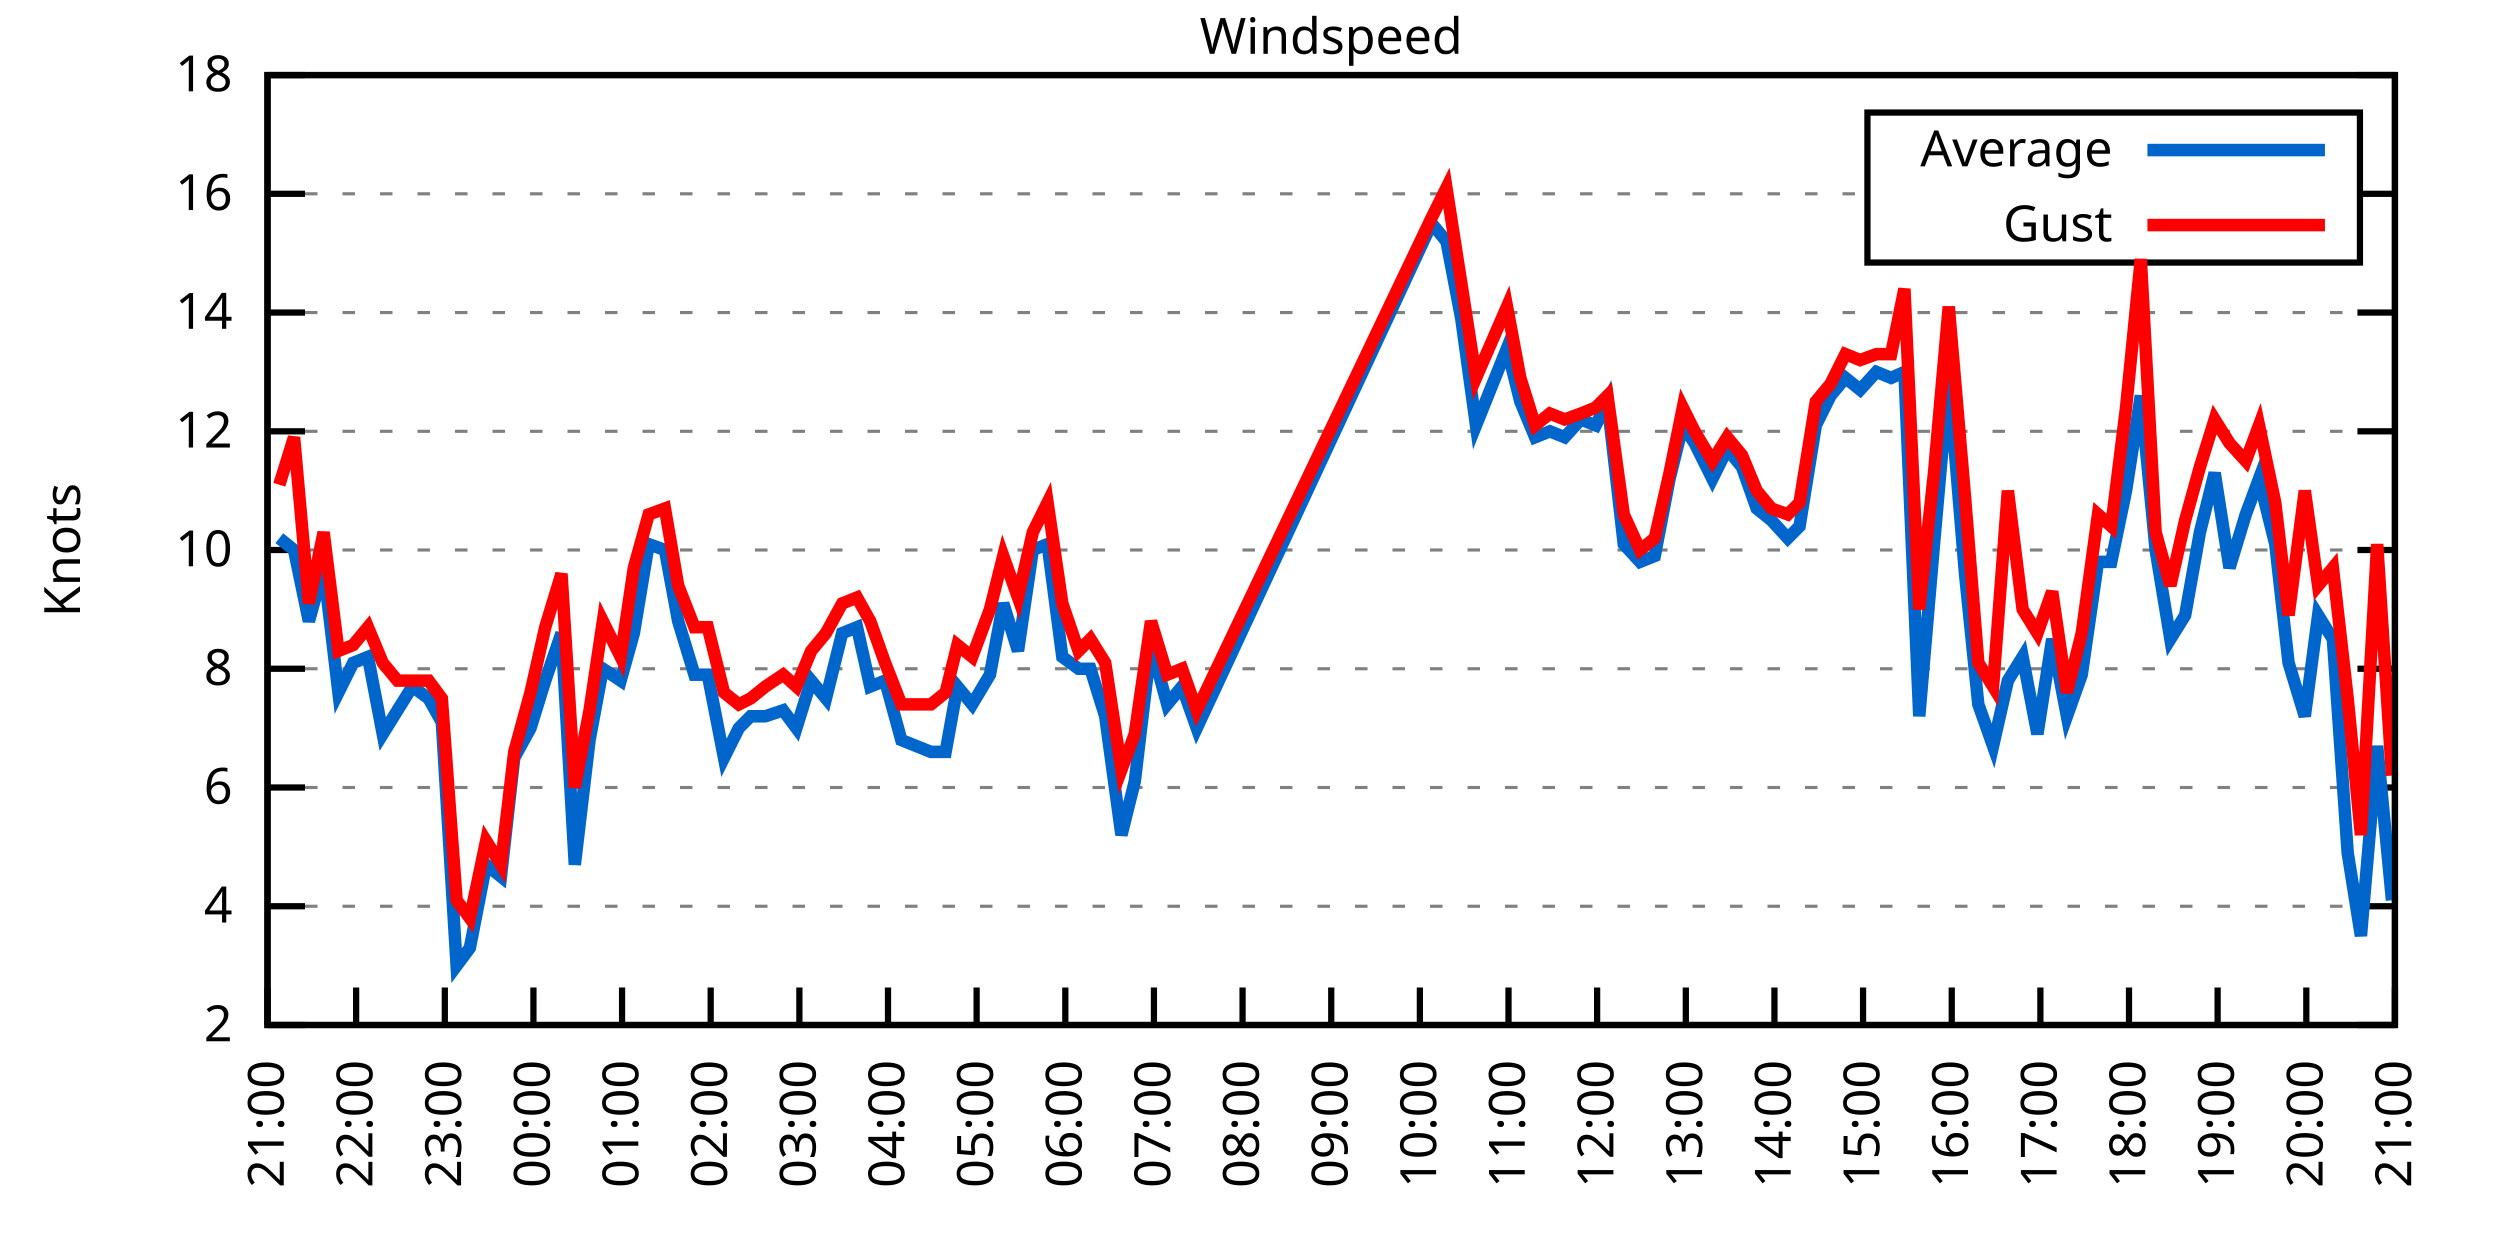
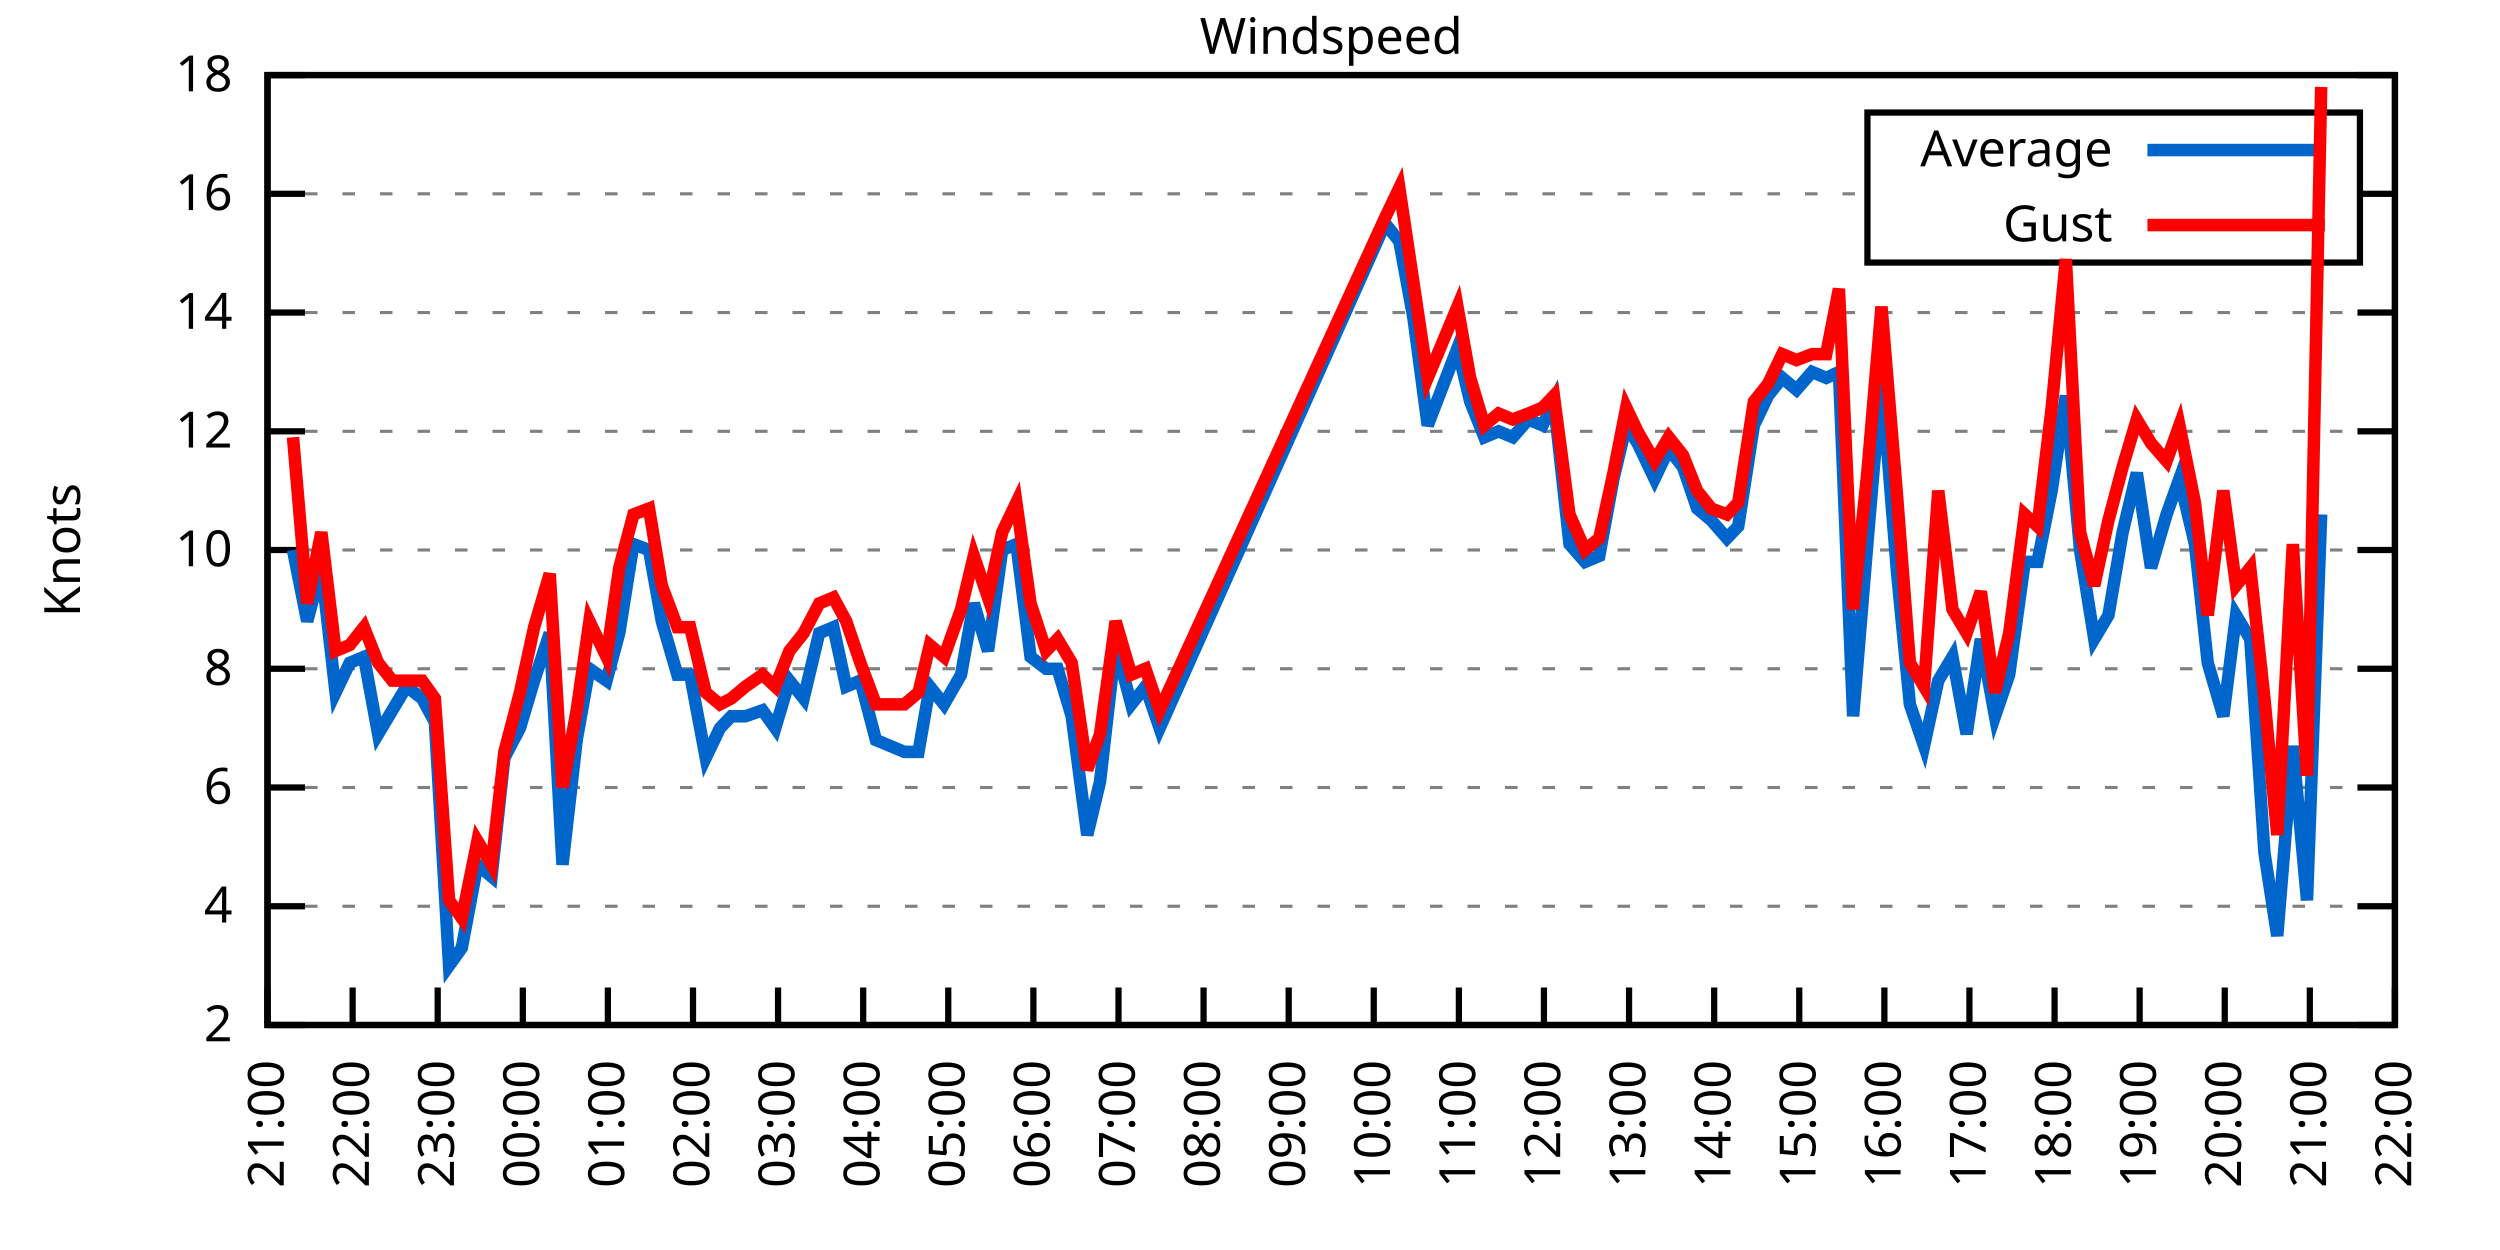
<svg xmlns="http://www.w3.org/2000/svg" xmlns:xlink="http://www.w3.org/1999/xlink" width="400" height="200" viewBox="0 0 400 200">
  <g id="gnuplot_canvas">
    <rect x="0" y="0" width="400" height="200" fill="none" />
    <defs>
      <circle id="gpDot" r="0.5" stroke-width="0.5" stroke="currentColor" />
      <path id="gpPt0" stroke-width="0.333" stroke="currentColor" d="M-1,0 h2 M0,-1 v2" />
      <path id="gpPt1" stroke-width="0.333" stroke="currentColor" d="M-1,-1 L1,1 M1,-1 L-1,1" />
      <path id="gpPt2" stroke-width="0.333" stroke="currentColor" d="M-1,0 L1,0 M0,-1 L0,1 M-1,-1 L1,1 M-1,1 L1,-1" />
      <rect id="gpPt3" stroke-width="0.333" stroke="currentColor" x="-1" y="-1" width="2" height="2" />
      <rect id="gpPt4" stroke-width="0.333" stroke="currentColor" fill="currentColor" x="-1" y="-1" width="2" height="2" />
      <circle id="gpPt5" stroke-width="0.333" stroke="currentColor" cx="0" cy="0" r="1" />
      <use xlink:href="#gpPt5" id="gpPt6" fill="currentColor" stroke="none" />
      <path id="gpPt7" stroke-width="0.333" stroke="currentColor" d="M0,-1.33 L-1.33,0.67 L1.33,0.67 z" />
      <use xlink:href="#gpPt7" id="gpPt8" fill="currentColor" stroke="none" />
      <use xlink:href="#gpPt7" id="gpPt9" stroke="currentColor" transform="rotate(180)" />
      <use xlink:href="#gpPt9" id="gpPt10" fill="currentColor" stroke="none" />
      <use xlink:href="#gpPt3" id="gpPt11" stroke="currentColor" transform="rotate(45)" />
      <use xlink:href="#gpPt11" id="gpPt12" fill="currentColor" stroke="none" />
      <path id="gpPt13" stroke-width="0.333" stroke="currentColor" d="M0,1.330 L1.265,0.411 L0.782,-1.067 L-0.782,-1.076 L-1.265,0.411 z" />
      <use xlink:href="#gpPt13" id="gpPt14" fill="currentColor" stroke="none" />
      <filter id="textbox" filterUnits="objectBoundingBox" x="0" y="0" height="1" width="1">
        <feFlood flood-color="white" flood-opacity="1" result="bgnd" />
        <feComposite in="SourceGraphic" in2="bgnd" operator="atop" />
      </filter>
      <filter id="greybox" filterUnits="objectBoundingBox" x="0" y="0" height="1" width="1">
        <feFlood flood-color="lightgrey" flood-opacity="1" result="grey" />
        <feComposite in="SourceGraphic" in2="grey" operator="atop" />
      </filter>
    </defs>
    <g fill="none" color="white" stroke="currentColor" stroke-width="1.00" stroke-linecap="butt" stroke-linejoin="miter">
</g>
    <g fill="none" color="black" stroke="currentColor" stroke-width="1.00" stroke-linecap="butt" stroke-linejoin="miter">
      <g stroke="none" shape-rendering="crispEdges">
        <polygon fill="rgb(255, 255, 255)" points="42.80,164.00 383.18,164.00 383.18,12.02 42.80,12.02 " />
      </g>
    </g>
    <g fill="none" color="black" stroke="currentColor" stroke-width="1.00" stroke-linecap="butt" stroke-linejoin="miter">
</g>
    <g fill="none" color="black" stroke="black" stroke-width="0.50" stroke-linecap="butt" stroke-linejoin="miter">
</g>
    <g fill="none" color="gray" stroke="currentColor" stroke-width="0.50" stroke-linecap="butt" stroke-linejoin="miter">
      <path stroke="gray" stroke-dasharray="2,4" class="gridline" d="M42.80,164.00 L383.19,164.00  " />
    </g>
    <g fill="none" color="gray" stroke="gray" stroke-width="1.00" stroke-linecap="butt" stroke-linejoin="miter">
</g>
    <g fill="none" color="black" stroke="currentColor" stroke-width="1.00" stroke-linecap="butt" stroke-linejoin="miter">
      <path stroke="black" d="M42.80,164.00 L48.80,164.00 M383.19,164.00 L377.19,164.00  " />
      <g transform="translate(37.20,166.60)" stroke="none" fill="black" font-family="Sans" font-size="8.00" text-anchor="end">
        <text>
          <tspan font-family="Sans"> 2</tspan>
        </text>
      </g>
    </g>
    <g fill="none" color="black" stroke="currentColor" stroke-width="1.00" stroke-linecap="butt" stroke-linejoin="miter">
</g>
    <g fill="none" color="black" stroke="black" stroke-width="0.50" stroke-linecap="butt" stroke-linejoin="miter">
</g>
    <g fill="none" color="gray" stroke="currentColor" stroke-width="0.50" stroke-linecap="butt" stroke-linejoin="miter">
      <path stroke="gray" stroke-dasharray="2,4" class="gridline" d="M42.80,145.00 L383.19,145.00  " />
    </g>
    <g fill="none" color="gray" stroke="gray" stroke-width="1.00" stroke-linecap="butt" stroke-linejoin="miter">
</g>
    <g fill="none" color="black" stroke="currentColor" stroke-width="1.00" stroke-linecap="butt" stroke-linejoin="miter">
      <path stroke="black" d="M42.80,145.00 L48.80,145.00 M383.19,145.00 L377.19,145.00  " />
      <g transform="translate(37.20,147.60)" stroke="none" fill="black" font-family="Sans" font-size="8.00" text-anchor="end">
        <text>
          <tspan font-family="Sans"> 4</tspan>
        </text>
      </g>
    </g>
    <g fill="none" color="black" stroke="currentColor" stroke-width="1.00" stroke-linecap="butt" stroke-linejoin="miter">
</g>
    <g fill="none" color="black" stroke="black" stroke-width="0.50" stroke-linecap="butt" stroke-linejoin="miter">
</g>
    <g fill="none" color="gray" stroke="currentColor" stroke-width="0.50" stroke-linecap="butt" stroke-linejoin="miter">
      <path stroke="gray" stroke-dasharray="2,4" class="gridline" d="M42.80,126.00 L383.19,126.00  " />
    </g>
    <g fill="none" color="gray" stroke="gray" stroke-width="1.00" stroke-linecap="butt" stroke-linejoin="miter">
</g>
    <g fill="none" color="black" stroke="currentColor" stroke-width="1.00" stroke-linecap="butt" stroke-linejoin="miter">
      <path stroke="black" d="M42.80,126.00 L48.80,126.00 M383.19,126.00 L377.19,126.00  " />
      <g transform="translate(37.20,128.60)" stroke="none" fill="black" font-family="Sans" font-size="8.00" text-anchor="end">
        <text>
          <tspan font-family="Sans"> 6</tspan>
        </text>
      </g>
    </g>
    <g fill="none" color="black" stroke="currentColor" stroke-width="1.00" stroke-linecap="butt" stroke-linejoin="miter">
</g>
    <g fill="none" color="black" stroke="black" stroke-width="0.50" stroke-linecap="butt" stroke-linejoin="miter">
</g>
    <g fill="none" color="gray" stroke="currentColor" stroke-width="0.50" stroke-linecap="butt" stroke-linejoin="miter">
      <path stroke="gray" stroke-dasharray="2,4" class="gridline" d="M42.80,107.00 L383.19,107.00  " />
    </g>
    <g fill="none" color="gray" stroke="gray" stroke-width="1.00" stroke-linecap="butt" stroke-linejoin="miter">
</g>
    <g fill="none" color="black" stroke="currentColor" stroke-width="1.00" stroke-linecap="butt" stroke-linejoin="miter">
      <path stroke="black" d="M42.80,107.00 L48.80,107.00 M383.19,107.00 L377.19,107.00  " />
      <g transform="translate(37.20,109.60)" stroke="none" fill="black" font-family="Sans" font-size="8.00" text-anchor="end">
        <text>
          <tspan font-family="Sans"> 8</tspan>
        </text>
      </g>
    </g>
    <g fill="none" color="black" stroke="currentColor" stroke-width="1.00" stroke-linecap="butt" stroke-linejoin="miter">
</g>
    <g fill="none" color="black" stroke="black" stroke-width="0.50" stroke-linecap="butt" stroke-linejoin="miter">
</g>
    <g fill="none" color="gray" stroke="currentColor" stroke-width="0.50" stroke-linecap="butt" stroke-linejoin="miter">
      <path stroke="gray" stroke-dasharray="2,4" class="gridline" d="M42.80,88.00 L383.19,88.00  " />
    </g>
    <g fill="none" color="gray" stroke="gray" stroke-width="1.00" stroke-linecap="butt" stroke-linejoin="miter">
</g>
    <g fill="none" color="black" stroke="currentColor" stroke-width="1.00" stroke-linecap="butt" stroke-linejoin="miter">
      <path stroke="black" d="M42.80,88.00 L48.80,88.00 M383.19,88.00 L377.19,88.00  " />
      <g transform="translate(37.20,90.60)" stroke="none" fill="black" font-family="Sans" font-size="8.00" text-anchor="end">
        <text>
          <tspan font-family="Sans"> 10</tspan>
        </text>
      </g>
    </g>
    <g fill="none" color="black" stroke="currentColor" stroke-width="1.00" stroke-linecap="butt" stroke-linejoin="miter">
</g>
    <g fill="none" color="black" stroke="black" stroke-width="0.50" stroke-linecap="butt" stroke-linejoin="miter">
</g>
    <g fill="none" color="gray" stroke="currentColor" stroke-width="0.50" stroke-linecap="butt" stroke-linejoin="miter">
      <path stroke="gray" stroke-dasharray="2,4" class="gridline" d="M42.80,69.01 L383.19,69.01  " />
    </g>
    <g fill="none" color="gray" stroke="gray" stroke-width="1.00" stroke-linecap="butt" stroke-linejoin="miter">
</g>
    <g fill="none" color="black" stroke="currentColor" stroke-width="1.00" stroke-linecap="butt" stroke-linejoin="miter">
      <path stroke="black" d="M42.80,69.01 L48.80,69.01 M383.19,69.01 L377.19,69.01  " />
      <g transform="translate(37.20,71.61)" stroke="none" fill="black" font-family="Sans" font-size="8.00" text-anchor="end">
        <text>
          <tspan font-family="Sans"> 12</tspan>
        </text>
      </g>
    </g>
    <g fill="none" color="black" stroke="currentColor" stroke-width="1.00" stroke-linecap="butt" stroke-linejoin="miter">
</g>
    <g fill="none" color="black" stroke="black" stroke-width="0.50" stroke-linecap="butt" stroke-linejoin="miter">
</g>
    <g fill="none" color="gray" stroke="currentColor" stroke-width="0.50" stroke-linecap="butt" stroke-linejoin="miter">
      <path stroke="gray" stroke-dasharray="2,4" class="gridline" d="M42.80,50.01 L383.19,50.01  " />
    </g>
    <g fill="none" color="gray" stroke="gray" stroke-width="1.00" stroke-linecap="butt" stroke-linejoin="miter">
</g>
    <g fill="none" color="black" stroke="currentColor" stroke-width="1.00" stroke-linecap="butt" stroke-linejoin="miter">
      <path stroke="black" d="M42.80,50.01 L48.80,50.01 M383.19,50.01 L377.19,50.01  " />
      <g transform="translate(37.20,52.61)" stroke="none" fill="black" font-family="Sans" font-size="8.00" text-anchor="end">
        <text>
          <tspan font-family="Sans"> 14</tspan>
        </text>
      </g>
    </g>
    <g fill="none" color="black" stroke="currentColor" stroke-width="1.00" stroke-linecap="butt" stroke-linejoin="miter">
</g>
    <g fill="none" color="black" stroke="black" stroke-width="0.50" stroke-linecap="butt" stroke-linejoin="miter">
</g>
    <g fill="none" color="gray" stroke="currentColor" stroke-width="0.50" stroke-linecap="butt" stroke-linejoin="miter">
      <path stroke="gray" stroke-dasharray="2,4" class="gridline" d="M42.80,31.01 L298.79,31.01 M377.59,31.01 L383.19,31.01  " />
    </g>
    <g fill="none" color="gray" stroke="gray" stroke-width="1.00" stroke-linecap="butt" stroke-linejoin="miter">
</g>
    <g fill="none" color="black" stroke="currentColor" stroke-width="1.00" stroke-linecap="butt" stroke-linejoin="miter">
      <path stroke="black" d="M42.80,31.01 L48.80,31.01 M383.19,31.01 L377.19,31.01  " />
      <g transform="translate(37.20,33.61)" stroke="none" fill="black" font-family="Sans" font-size="8.00" text-anchor="end">
        <text>
          <tspan font-family="Sans"> 16</tspan>
        </text>
      </g>
    </g>
    <g fill="none" color="black" stroke="currentColor" stroke-width="1.00" stroke-linecap="butt" stroke-linejoin="miter">
</g>
    <g fill="none" color="black" stroke="black" stroke-width="0.50" stroke-linecap="butt" stroke-linejoin="miter">
</g>
    <g fill="none" color="gray" stroke="currentColor" stroke-width="0.50" stroke-linecap="butt" stroke-linejoin="miter">
      <path stroke="gray" stroke-dasharray="2,4" class="gridline" d="M42.80,12.01 L383.19,12.01  " />
    </g>
    <g fill="none" color="gray" stroke="gray" stroke-width="1.00" stroke-linecap="butt" stroke-linejoin="miter">
</g>
    <g fill="none" color="black" stroke="currentColor" stroke-width="1.00" stroke-linecap="butt" stroke-linejoin="miter">
      <path stroke="black" d="M42.80,12.01 L48.80,12.01 M383.19,12.01 L377.19,12.01  " />
      <g transform="translate(37.20,14.61)" stroke="none" fill="black" font-family="Sans" font-size="8.00" text-anchor="end">
        <text>
          <tspan font-family="Sans"> 18</tspan>
        </text>
      </g>
    </g>
    <g fill="none" color="black" stroke="currentColor" stroke-width="1.00" stroke-linecap="butt" stroke-linejoin="miter">
      <path stroke="black" d="M42.80,164.00 L42.80,158.00  " />
      <g transform="translate(45.40,169.60) rotate(270.00)" stroke="none" fill="black" font-family="Sans" font-size="8.00" text-anchor="end">
        <text>
          <tspan font-family="Sans">21:00</tspan>
        </text>
      </g>
    </g>
    <g fill="none" color="black" stroke="currentColor" stroke-width="1.00" stroke-linecap="butt" stroke-linejoin="miter">
-       <path stroke="black" d="M56.98,164.00 L56.98,158.00  " />
-       <g transform="translate(59.58,169.60) rotate(270.00)" stroke="none" fill="black" font-family="Sans" font-size="8.00" text-anchor="end">
+       <path stroke="black" d="M56.42,164.00 L56.42,158.00  " />
+       <g transform="translate(59.02,169.60) rotate(270.00)" stroke="none" fill="black" font-family="Sans" font-size="8.00" text-anchor="end">
        <text>
          <tspan font-family="Sans">22:00</tspan>
        </text>
      </g>
    </g>
    <g fill="none" color="black" stroke="currentColor" stroke-width="1.00" stroke-linecap="butt" stroke-linejoin="miter">
-       <path stroke="black" d="M71.17,164.00 L71.17,158.00  " />
-       <g transform="translate(73.77,169.60) rotate(270.00)" stroke="none" fill="black" font-family="Sans" font-size="8.00" text-anchor="end">
+       <path stroke="black" d="M70.03,164.00 L70.03,158.00  " />
+       <g transform="translate(72.63,169.60) rotate(270.00)" stroke="none" fill="black" font-family="Sans" font-size="8.00" text-anchor="end">
        <text>
          <tspan font-family="Sans">23:00</tspan>
        </text>
      </g>
    </g>
    <g fill="none" color="black" stroke="currentColor" stroke-width="1.00" stroke-linecap="butt" stroke-linejoin="miter">
-       <path stroke="black" d="M85.35,164.00 L85.35,158.00  " />
-       <g transform="translate(87.95,169.60) rotate(270.00)" stroke="none" fill="black" font-family="Sans" font-size="8.00" text-anchor="end">
+       <path stroke="black" d="M83.65,164.00 L83.65,158.00  " />
+       <g transform="translate(86.25,169.60) rotate(270.00)" stroke="none" fill="black" font-family="Sans" font-size="8.00" text-anchor="end">
        <text>
          <tspan font-family="Sans">00:00</tspan>
        </text>
      </g>
    </g>
    <g fill="none" color="black" stroke="currentColor" stroke-width="1.00" stroke-linecap="butt" stroke-linejoin="miter">
-       <path stroke="black" d="M99.53,164.00 L99.53,158.00  " />
-       <g transform="translate(102.13,169.60) rotate(270.00)" stroke="none" fill="black" font-family="Sans" font-size="8.00" text-anchor="end">
+       <path stroke="black" d="M97.26,164.00 L97.26,158.00  " />
+       <g transform="translate(99.86,169.60) rotate(270.00)" stroke="none" fill="black" font-family="Sans" font-size="8.00" text-anchor="end">
        <text>
          <tspan font-family="Sans">01:00</tspan>
        </text>
      </g>
    </g>
    <g fill="none" color="black" stroke="currentColor" stroke-width="1.00" stroke-linecap="butt" stroke-linejoin="miter">
-       <path stroke="black" d="M113.71,164.00 L113.71,158.00  " />
-       <g transform="translate(116.31,169.60) rotate(270.00)" stroke="none" fill="black" font-family="Sans" font-size="8.00" text-anchor="end">
+       <path stroke="black" d="M110.88,164.00 L110.88,158.00  " />
+       <g transform="translate(113.48,169.60) rotate(270.00)" stroke="none" fill="black" font-family="Sans" font-size="8.00" text-anchor="end">
        <text>
          <tspan font-family="Sans">02:00</tspan>
        </text>
      </g>
    </g>
    <g fill="none" color="black" stroke="currentColor" stroke-width="1.00" stroke-linecap="butt" stroke-linejoin="miter">
-       <path stroke="black" d="M127.90,164.00 L127.90,158.00  " />
-       <g transform="translate(130.50,169.60) rotate(270.00)" stroke="none" fill="black" font-family="Sans" font-size="8.00" text-anchor="end">
+       <path stroke="black" d="M124.49,164.00 L124.49,158.00  " />
+       <g transform="translate(127.09,169.60) rotate(270.00)" stroke="none" fill="black" font-family="Sans" font-size="8.00" text-anchor="end">
        <text>
          <tspan font-family="Sans">03:00</tspan>
        </text>
      </g>
    </g>
    <g fill="none" color="black" stroke="currentColor" stroke-width="1.00" stroke-linecap="butt" stroke-linejoin="miter">
-       <path stroke="black" d="M142.08,164.00 L142.08,158.00  " />
-       <g transform="translate(144.68,169.60) rotate(270.00)" stroke="none" fill="black" font-family="Sans" font-size="8.00" text-anchor="end">
+       <path stroke="black" d="M138.11,164.00 L138.11,158.00  " />
+       <g transform="translate(140.71,169.60) rotate(270.00)" stroke="none" fill="black" font-family="Sans" font-size="8.00" text-anchor="end">
        <text>
          <tspan font-family="Sans">04:00</tspan>
        </text>
      </g>
    </g>
    <g fill="none" color="black" stroke="currentColor" stroke-width="1.00" stroke-linecap="butt" stroke-linejoin="miter">
-       <path stroke="black" d="M156.26,164.00 L156.26,158.00  " />
-       <g transform="translate(158.86,169.60) rotate(270.00)" stroke="none" fill="black" font-family="Sans" font-size="8.00" text-anchor="end">
+       <path stroke="black" d="M151.72,164.00 L151.72,158.00  " />
+       <g transform="translate(154.32,169.60) rotate(270.00)" stroke="none" fill="black" font-family="Sans" font-size="8.00" text-anchor="end">
        <text>
          <tspan font-family="Sans">05:00</tspan>
        </text>
      </g>
    </g>
    <g fill="none" color="black" stroke="currentColor" stroke-width="1.00" stroke-linecap="butt" stroke-linejoin="miter">
-       <path stroke="black" d="M170.45,164.00 L170.45,158.00  " />
-       <g transform="translate(173.05,169.60) rotate(270.00)" stroke="none" fill="black" font-family="Sans" font-size="8.00" text-anchor="end">
+       <path stroke="black" d="M165.34,164.00 L165.34,158.00  " />
+       <g transform="translate(167.94,169.60) rotate(270.00)" stroke="none" fill="black" font-family="Sans" font-size="8.00" text-anchor="end">
        <text>
          <tspan font-family="Sans">06:00</tspan>
        </text>
      </g>
    </g>
    <g fill="none" color="black" stroke="currentColor" stroke-width="1.00" stroke-linecap="butt" stroke-linejoin="miter">
-       <path stroke="black" d="M184.63,164.00 L184.63,158.00  " />
-       <g transform="translate(187.23,169.60) rotate(270.00)" stroke="none" fill="black" font-family="Sans" font-size="8.00" text-anchor="end">
+       <path stroke="black" d="M178.96,164.00 L178.96,158.00  " />
+       <g transform="translate(181.56,169.60) rotate(270.00)" stroke="none" fill="black" font-family="Sans" font-size="8.00" text-anchor="end">
        <text>
          <tspan font-family="Sans">07:00</tspan>
        </text>
      </g>
    </g>
    <g fill="none" color="black" stroke="currentColor" stroke-width="1.00" stroke-linecap="butt" stroke-linejoin="miter">
-       <path stroke="black" d="M198.81,164.00 L198.81,158.00  " />
-       <g transform="translate(201.41,169.60) rotate(270.00)" stroke="none" fill="black" font-family="Sans" font-size="8.00" text-anchor="end">
+       <path stroke="black" d="M192.57,164.00 L192.57,158.00  " />
+       <g transform="translate(195.17,169.60) rotate(270.00)" stroke="none" fill="black" font-family="Sans" font-size="8.00" text-anchor="end">
        <text>
          <tspan font-family="Sans">08:00</tspan>
        </text>
      </g>
    </g>
    <g fill="none" color="black" stroke="currentColor" stroke-width="1.00" stroke-linecap="butt" stroke-linejoin="miter">
-       <path stroke="black" d="M213.00,164.00 L213.00,158.00  " />
-       <g transform="translate(215.60,169.60) rotate(270.00)" stroke="none" fill="black" font-family="Sans" font-size="8.00" text-anchor="end">
+       <path stroke="black" d="M206.19,164.00 L206.19,158.00  " />
+       <g transform="translate(208.79,169.60) rotate(270.00)" stroke="none" fill="black" font-family="Sans" font-size="8.00" text-anchor="end">
        <text>
          <tspan font-family="Sans">09:00</tspan>
        </text>
      </g>
    </g>
    <g fill="none" color="black" stroke="currentColor" stroke-width="1.00" stroke-linecap="butt" stroke-linejoin="miter">
-       <path stroke="black" d="M227.18,164.00 L227.18,158.00  " />
-       <g transform="translate(229.78,169.60) rotate(270.00)" stroke="none" fill="black" font-family="Sans" font-size="8.00" text-anchor="end">
+       <path stroke="black" d="M219.80,164.00 L219.80,158.00  " />
+       <g transform="translate(222.40,169.60) rotate(270.00)" stroke="none" fill="black" font-family="Sans" font-size="8.00" text-anchor="end">
        <text>
          <tspan font-family="Sans">10:00</tspan>
        </text>
      </g>
    </g>
    <g fill="none" color="black" stroke="currentColor" stroke-width="1.00" stroke-linecap="butt" stroke-linejoin="miter">
-       <path stroke="black" d="M241.36,164.00 L241.36,158.00  " />
-       <g transform="translate(243.96,169.60) rotate(270.00)" stroke="none" fill="black" font-family="Sans" font-size="8.00" text-anchor="end">
+       <path stroke="black" d="M233.42,164.00 L233.42,158.00  " />
+       <g transform="translate(236.02,169.60) rotate(270.00)" stroke="none" fill="black" font-family="Sans" font-size="8.00" text-anchor="end">
        <text>
          <tspan font-family="Sans">11:00</tspan>
        </text>
      </g>
    </g>
    <g fill="none" color="black" stroke="currentColor" stroke-width="1.00" stroke-linecap="butt" stroke-linejoin="miter">
-       <path stroke="black" d="M255.54,164.00 L255.54,158.00  " />
-       <g transform="translate(258.14,169.60) rotate(270.00)" stroke="none" fill="black" font-family="Sans" font-size="8.00" text-anchor="end">
+       <path stroke="black" d="M247.03,164.00 L247.03,158.00  " />
+       <g transform="translate(249.63,169.60) rotate(270.00)" stroke="none" fill="black" font-family="Sans" font-size="8.00" text-anchor="end">
        <text>
          <tspan font-family="Sans">12:00</tspan>
        </text>
      </g>
    </g>
    <g fill="none" color="black" stroke="currentColor" stroke-width="1.00" stroke-linecap="butt" stroke-linejoin="miter">
-       <path stroke="black" d="M269.73,164.00 L269.73,158.00  " />
-       <g transform="translate(272.33,169.60) rotate(270.00)" stroke="none" fill="black" font-family="Sans" font-size="8.00" text-anchor="end">
+       <path stroke="black" d="M260.65,164.00 L260.65,158.00  " />
+       <g transform="translate(263.25,169.60) rotate(270.00)" stroke="none" fill="black" font-family="Sans" font-size="8.00" text-anchor="end">
        <text>
          <tspan font-family="Sans">13:00</tspan>
        </text>
      </g>
    </g>
    <g fill="none" color="black" stroke="currentColor" stroke-width="1.00" stroke-linecap="butt" stroke-linejoin="miter">
-       <path stroke="black" d="M283.91,164.00 L283.91,158.00  " />
-       <g transform="translate(286.51,169.60) rotate(270.00)" stroke="none" fill="black" font-family="Sans" font-size="8.00" text-anchor="end">
+       <path stroke="black" d="M274.27,164.00 L274.27,158.00  " />
+       <g transform="translate(276.87,169.60) rotate(270.00)" stroke="none" fill="black" font-family="Sans" font-size="8.00" text-anchor="end">
        <text>
          <tspan font-family="Sans">14:00</tspan>
        </text>
      </g>
    </g>
    <g fill="none" color="black" stroke="currentColor" stroke-width="1.00" stroke-linecap="butt" stroke-linejoin="miter">
-       <path stroke="black" d="M298.09,164.00 L298.09,158.00  " />
-       <g transform="translate(300.69,169.60) rotate(270.00)" stroke="none" fill="black" font-family="Sans" font-size="8.00" text-anchor="end">
+       <path stroke="black" d="M287.88,164.00 L287.88,158.00  " />
+       <g transform="translate(290.48,169.60) rotate(270.00)" stroke="none" fill="black" font-family="Sans" font-size="8.00" text-anchor="end">
        <text>
          <tspan font-family="Sans">15:00</tspan>
        </text>
      </g>
    </g>
    <g fill="none" color="black" stroke="currentColor" stroke-width="1.00" stroke-linecap="butt" stroke-linejoin="miter">
-       <path stroke="black" d="M312.28,164.00 L312.28,158.00  " />
-       <g transform="translate(314.88,169.60) rotate(270.00)" stroke="none" fill="black" font-family="Sans" font-size="8.00" text-anchor="end">
+       <path stroke="black" d="M301.50,164.00 L301.50,158.00  " />
+       <g transform="translate(304.10,169.60) rotate(270.00)" stroke="none" fill="black" font-family="Sans" font-size="8.00" text-anchor="end">
        <text>
          <tspan font-family="Sans">16:00</tspan>
        </text>
      </g>
    </g>
    <g fill="none" color="black" stroke="currentColor" stroke-width="1.00" stroke-linecap="butt" stroke-linejoin="miter">
-       <path stroke="black" d="M326.46,164.00 L326.46,158.00  " />
-       <g transform="translate(329.06,169.60) rotate(270.00)" stroke="none" fill="black" font-family="Sans" font-size="8.00" text-anchor="end">
+       <path stroke="black" d="M315.11,164.00 L315.11,158.00  " />
+       <g transform="translate(317.71,169.60) rotate(270.00)" stroke="none" fill="black" font-family="Sans" font-size="8.00" text-anchor="end">
        <text>
          <tspan font-family="Sans">17:00</tspan>
        </text>
      </g>
    </g>
    <g fill="none" color="black" stroke="currentColor" stroke-width="1.00" stroke-linecap="butt" stroke-linejoin="miter">
-       <path stroke="black" d="M340.64,164.00 L340.64,158.00  " />
-       <g transform="translate(343.24,169.60) rotate(270.00)" stroke="none" fill="black" font-family="Sans" font-size="8.00" text-anchor="end">
+       <path stroke="black" d="M328.73,164.00 L328.73,158.00  " />
+       <g transform="translate(331.33,169.60) rotate(270.00)" stroke="none" fill="black" font-family="Sans" font-size="8.00" text-anchor="end">
        <text>
          <tspan font-family="Sans">18:00</tspan>
        </text>
      </g>
    </g>
    <g fill="none" color="black" stroke="currentColor" stroke-width="1.00" stroke-linecap="butt" stroke-linejoin="miter">
-       <path stroke="black" d="M354.82,164.00 L354.82,158.00  " />
-       <g transform="translate(357.42,169.60) rotate(270.00)" stroke="none" fill="black" font-family="Sans" font-size="8.00" text-anchor="end">
+       <path stroke="black" d="M342.34,164.00 L342.34,158.00  " />
+       <g transform="translate(344.94,169.60) rotate(270.00)" stroke="none" fill="black" font-family="Sans" font-size="8.00" text-anchor="end">
        <text>
          <tspan font-family="Sans">19:00</tspan>
        </text>
      </g>
    </g>
    <g fill="none" color="black" stroke="currentColor" stroke-width="1.00" stroke-linecap="butt" stroke-linejoin="miter">
-       <path stroke="black" d="M369.01,164.00 L369.01,158.00  " />
-       <g transform="translate(371.61,169.60) rotate(270.00)" stroke="none" fill="black" font-family="Sans" font-size="8.00" text-anchor="end">
+       <path stroke="black" d="M355.96,164.00 L355.96,158.00  " />
+       <g transform="translate(358.56,169.60) rotate(270.00)" stroke="none" fill="black" font-family="Sans" font-size="8.00" text-anchor="end">
        <text>
          <tspan font-family="Sans">20:00</tspan>
+         </text>
+       </g>
+     </g>
+     <g fill="none" color="black" stroke="currentColor" stroke-width="1.00" stroke-linecap="butt" stroke-linejoin="miter">
+       <path stroke="black" d="M369.57,164.00 L369.57,158.00  " />
+       <g transform="translate(372.17,169.60) rotate(270.00)" stroke="none" fill="black" font-family="Sans" font-size="8.00" text-anchor="end">
+         <text>
+           <tspan font-family="Sans">21:00</tspan>
        </text>
      </g>
    </g>
    <g fill="none" color="black" stroke="currentColor" stroke-width="1.00" stroke-linecap="butt" stroke-linejoin="miter">
      <path stroke="black" d="M383.19,164.00 L383.19,158.00  " />
      <g transform="translate(385.79,169.60) rotate(270.00)" stroke="none" fill="black" font-family="Sans" font-size="8.00" text-anchor="end">
        <text>
-           <tspan font-family="Sans">21:00</tspan>
+           <tspan font-family="Sans">22:00</tspan>
        </text>
      </g>
    </g>
    <g fill="none" color="black" stroke="currentColor" stroke-width="1.00" stroke-linecap="butt" stroke-linejoin="miter">
</g>
    <g fill="none" color="black" stroke="currentColor" stroke-width="1.00" stroke-linecap="butt" stroke-linejoin="miter">
      <path stroke="black" d="M42.80,12.01 L42.80,164.00 L383.19,164.00 L383.19,12.01 L42.80,12.01 Z  " />
    </g>
    <g fill="none" color="black" stroke="currentColor" stroke-width="1.00" stroke-linecap="butt" stroke-linejoin="miter">
</g>
    <g fill="none" color="black" stroke="currentColor" stroke-width="1.00" stroke-linecap="butt" stroke-linejoin="miter">
      <path stroke="black" d="M298.79,42.01 L298.79,18.01 L377.59,18.01 L377.59,42.01 L298.79,42.01 Z  " />
    </g>
    <g id="Windspeed_plot_1">
      <g fill="none" color="white" stroke="black" stroke-width="2.00" stroke-linecap="butt" stroke-linejoin="miter">
</g>
      <g fill="none" color="black" stroke="currentColor" stroke-width="2.00" stroke-linecap="butt" stroke-linejoin="miter">
        <g transform="translate(337.99,26.61)" stroke="none" fill="black" font-family="Sans" font-size="8.00" text-anchor="end">
          <text>
            <tspan font-family="Sans">Average</tspan>
          </text>
        </g>
      </g>
      <g fill="none" color="black" stroke="currentColor" stroke-width="2.00" stroke-linecap="butt" stroke-linejoin="miter">
-         <path stroke="rgb(  0, 102, 204)" d="M343.59,24.01 L371.99,24.01 M44.69,86.11 L47.05,88.00 L49.42,99.40 L51.78,90.85 L54.15,110.80 L56.51,106.05   L58.87,105.10 L61.24,117.45 L63.60,113.65 L65.97,109.85 L68.57,111.75 L70.69,115.55 L73.06,154.50 L75.18,151.65   L77.78,138.35 L80.15,140.25 L82.28,121.25 L84.88,116.50 L87.24,108.90 L89.84,101.30 L91.97,138.35 L94.33,118.40   L96.46,107.00 L99.30,108.90 L101.42,101.30 L103.79,87.06 L106.39,88.00 L108.51,99.40 L111.11,107.95 L113.24,107.95   L115.84,121.25 L118.21,116.50 L120.10,114.60 L122.46,114.60 L125.30,113.65 L127.42,116.50 L129.79,108.90 L132.15,111.75   L134.75,101.30 L137.12,100.35 L139.24,109.85 L141.61,108.90 L144.21,118.40 L148.94,120.30 L151.30,120.30 L153.19,109.85   L155.55,112.70 L158.39,107.95 L160.52,96.55 L162.88,104.15 L165.25,88.00 L167.61,87.06 L169.97,105.10 L172.57,107.00   L174.46,107.00 L176.83,114.60 L179.43,133.60 L181.56,125.05 L184.16,103.20 L186.76,112.70 L189.12,109.85 L191.48,116.50   L229.07,35.76 L231.43,38.61 L233.80,50.96 L236.16,68.06 L241.12,55.71 L243.25,64.26 L245.62,69.96 L247.98,69.01   L250.34,69.96 L252.94,67.11 L255.31,68.06 L257.20,64.26 L259.80,87.06 L262.40,89.90 L264.76,88.95 L267.13,76.61   L269.25,68.06 L271.14,70.91 L273.98,76.61 L276.35,71.86 L278.71,74.71 L281.07,81.36 L283.44,83.26 L286.04,86.11   L287.93,84.21 L290.53,68.06 L292.89,63.31 L295.26,60.46 L297.62,62.36 L300.22,59.51 L302.58,60.46 L304.71,59.51   L307.08,114.60 L309.44,87.06 L311.80,60.46 L314.40,91.80 L316.53,112.70 L318.89,119.35 L321.26,108.90 L323.62,105.10   L325.99,117.45 L328.35,102.25 L330.71,114.60 L333.08,107.95 L335.68,89.90 L337.80,89.90 L340.17,78.51 L342.53,63.31   L344.90,88.00 L347.26,102.25 L349.62,98.45 L351.99,85.16 L354.35,75.66 L356.72,90.85 L359.32,82.31 L361.44,76.61   L364.04,87.06 L366.17,106.05 L368.77,114.60 L370.90,98.45 L373.26,102.25 L375.63,136.45 L377.75,149.75 L380.35,119.35   L382.72,144.05  " />
+         <path stroke="rgb(  0, 102, 204)" d="M343.59,24.01 L371.99,24.01 M46.88,88.00 L49.15,99.40 L51.42,90.85 L53.69,110.80 L55.96,106.05 L58.23,105.10   L60.50,117.45 L62.77,113.65 L65.04,109.85 L67.54,111.75 L69.58,115.55 L71.85,154.50 L73.89,151.65 L76.39,138.35   L78.65,140.25 L80.70,121.25 L83.19,116.50 L85.46,108.90 L87.96,101.30 L90.00,138.35 L92.27,118.40 L94.31,107.00   L97.04,108.90 L99.08,101.30 L101.35,87.06 L103.84,88.00 L105.89,99.40 L108.38,107.95 L110.42,107.95 L112.92,121.25   L115.19,116.50 L117.01,114.60 L119.27,114.60 L122.00,113.65 L124.04,116.50 L126.31,108.90 L128.58,111.75 L131.07,101.30   L133.34,100.35 L135.39,109.85 L137.66,108.90 L140.15,118.40 L144.69,120.30 L146.96,120.30 L148.77,109.85 L151.04,112.70   L153.77,107.95 L155.81,96.55 L158.08,104.15 L160.35,88.00 L162.62,87.06 L164.89,105.10 L167.38,107.00 L169.20,107.00   L171.47,114.60 L173.96,133.60 L176.01,125.05 L178.50,103.20 L181.00,112.70 L183.27,109.85 L185.54,116.50 L221.62,35.76   L223.89,38.61 L226.16,50.96 L228.43,68.06 L233.19,55.71 L235.23,64.26 L237.50,69.96 L239.77,69.01 L242.04,69.96   L244.54,67.11 L246.81,68.06 L248.62,64.26 L251.12,87.06 L253.61,89.90 L255.88,88.95 L258.15,76.61 L260.20,68.06   L262.01,70.91 L264.73,76.61 L267.00,71.86 L269.27,74.71 L271.54,81.36 L273.81,83.26 L276.31,86.11 L278.12,84.21   L280.62,68.06 L282.89,63.31 L285.16,60.46 L287.43,62.36 L289.92,59.51 L292.19,60.46 L294.23,59.51 L296.50,114.60   L298.77,87.06 L301.04,60.46 L303.54,91.80 L305.58,112.70 L307.85,119.35 L310.12,108.90 L312.39,105.10 L314.66,117.45   L316.93,102.25 L319.20,114.60 L321.47,107.95 L323.96,89.90 L326.00,89.90 L328.27,78.51 L330.54,63.31 L332.81,88.00   L335.08,102.25 L337.35,98.45 L339.62,85.16 L341.89,75.66 L344.16,90.85 L346.65,82.31 L348.70,76.61 L351.19,87.06   L353.24,106.05 L355.73,114.60 L357.77,98.45 L360.04,102.25 L362.31,136.45 L364.36,149.75 L366.85,119.35 L369.12,144.05   L371.39,82.31  " />
      </g>
    </g>
    <g id="Windspeed_plot_2">
      <g fill="none" color="black" stroke="currentColor" stroke-width="2.00" stroke-linecap="butt" stroke-linejoin="miter">
        <g transform="translate(337.99,38.61)" stroke="none" fill="black" font-family="Sans" font-size="8.00" text-anchor="end">
          <text>
            <tspan font-family="Sans">Gust</tspan>
          </text>
        </g>
      </g>
      <g fill="none" color="black" stroke="currentColor" stroke-width="2.00" stroke-linecap="butt" stroke-linejoin="miter">
-         <path stroke="rgb(255,   0,   0)" d="M343.59,36.01 L371.99,36.01 M44.69,77.56 L47.05,69.96 L49.42,96.55 L51.78,85.16 L54.15,104.15 L56.51,103.20   L58.87,100.35 L61.24,106.05 L63.60,108.90 L65.97,108.90 L68.57,108.90 L70.69,111.75 L73.06,144.05 L75.18,146.90   L77.78,134.55 L80.15,138.35 L82.28,120.30 L84.88,110.80 L87.24,100.35 L89.84,91.80 L91.97,126.00 L94.33,113.65   L96.46,99.40 L99.30,105.10 L101.42,90.85 L103.79,82.31 L106.39,81.36 L108.51,93.70 L111.11,100.35 L113.24,100.35   L115.84,110.80 L118.21,112.70 L120.10,111.75 L122.46,109.85 L125.30,107.95 L127.42,109.85 L129.79,104.15 L132.15,101.30   L134.75,96.55 L137.12,95.60 L139.24,99.40 L141.61,106.05 L144.21,112.70 L148.94,112.70 L151.30,110.80 L153.19,103.20   L155.55,105.10 L158.39,97.50 L160.52,88.95 L162.88,95.60 L165.25,85.16 L167.61,80.41 L169.97,96.55 L172.57,104.15   L174.46,102.25 L176.83,106.05 L179.43,123.15 L181.56,117.45 L184.16,99.40 L186.76,107.95 L189.12,107.00 L191.48,113.65   L229.07,34.81 L231.43,30.06 L233.80,45.26 L236.16,60.46 L241.12,49.06 L243.25,60.46 L245.62,68.06 L247.98,66.16   L250.34,67.11 L252.94,66.16 L255.31,65.21 L257.20,63.31 L259.80,82.31 L262.40,88.00 L264.76,86.11 L267.13,75.66   L269.25,65.21 L271.14,69.01 L273.98,73.76 L276.35,69.96 L278.71,72.81 L281.07,78.51 L283.44,81.36 L286.04,82.31   L287.93,80.41 L290.53,64.26 L292.89,61.41 L295.26,56.66 L297.62,57.61 L300.22,56.66 L302.58,56.66 L304.71,46.21   L307.08,97.50 L309.44,75.66 L311.80,49.06 L314.40,79.46 L316.53,106.05 L318.89,109.85 L321.26,78.51 L323.62,97.50   L325.99,101.30 L328.35,94.65 L330.71,110.80 L333.08,101.30 L335.68,82.31 L337.80,84.21 L340.17,65.21 L342.53,41.46   L344.90,85.16 L347.26,93.70 L349.62,83.26 L351.99,74.71 L354.35,67.11 L356.72,70.91 L359.32,73.76 L361.44,68.06   L364.04,80.41 L366.17,98.45 L368.77,78.51 L370.90,93.70 L373.26,90.85 L375.63,111.75 L377.75,133.60 L380.35,87.06   L382.72,124.10  " />
+         <path stroke="rgb(255,   0,   0)" d="M343.59,36.01 L371.99,36.01 M46.88,69.96 L49.15,96.55 L51.42,85.16 L53.69,104.15 L55.96,103.20 L58.23,100.35   L60.50,106.05 L62.77,108.90 L65.04,108.90 L67.54,108.90 L69.58,111.75 L71.85,144.05 L73.89,146.90 L76.39,134.55   L78.65,138.35 L80.70,120.30 L83.19,110.80 L85.46,100.35 L87.96,91.80 L90.00,126.00 L92.27,113.65 L94.31,99.40   L97.04,105.10 L99.08,90.85 L101.35,82.31 L103.84,81.36 L105.89,93.70 L108.38,100.35 L110.42,100.35 L112.92,110.80   L115.19,112.70 L117.01,111.75 L119.27,109.85 L122.00,107.95 L124.04,109.85 L126.31,104.15 L128.58,101.30 L131.07,96.55   L133.34,95.60 L135.39,99.40 L137.66,106.05 L140.15,112.70 L144.69,112.70 L146.96,110.80 L148.77,103.20 L151.04,105.10   L153.77,97.50 L155.81,88.95 L158.08,95.60 L160.35,85.16 L162.62,80.41 L164.89,96.55 L167.38,104.15 L169.20,102.25   L171.47,106.05 L173.96,123.15 L176.01,117.45 L178.50,99.40 L181.00,107.95 L183.27,107.00 L185.54,113.65 L221.62,34.81   L223.89,30.06 L226.16,45.26 L228.43,60.46 L233.19,49.06 L235.23,60.46 L237.50,68.06 L239.77,66.16 L242.04,67.11   L244.54,66.16 L246.81,65.21 L248.62,63.31 L251.12,82.31 L253.61,88.00 L255.88,86.11 L258.15,75.66 L260.20,65.21   L262.01,69.01 L264.73,73.76 L267.00,69.96 L269.27,72.81 L271.54,78.51 L273.81,81.36 L276.31,82.31 L278.12,80.41   L280.62,64.26 L282.89,61.41 L285.16,56.66 L287.43,57.61 L289.92,56.66 L292.19,56.66 L294.23,46.21 L296.50,97.50   L298.77,75.66 L301.04,49.06 L303.54,79.46 L305.58,106.05 L307.85,109.85 L310.12,78.51 L312.39,97.50 L314.66,101.30   L316.93,94.65 L319.20,110.80 L321.47,101.30 L323.96,82.31 L326.00,84.21 L328.27,65.21 L330.54,41.46 L332.81,85.16   L335.08,93.70 L337.35,83.26 L339.62,74.71 L341.89,67.11 L344.16,70.91 L346.65,73.76 L348.70,68.06 L351.19,80.41   L353.24,98.45 L355.73,78.51 L357.77,93.70 L360.04,90.85 L362.31,111.75 L364.36,133.60 L366.85,87.06 L369.12,124.10   L371.39,13.91  " />
      </g>
    </g>
    <g fill="none" color="black" stroke="currentColor" stroke-width="2.00" stroke-linecap="butt" stroke-linejoin="miter">
</g>
    <g fill="none" color="black" stroke="black" stroke-width="1.00" stroke-linecap="butt" stroke-linejoin="miter">
</g>
    <g fill="none" color="black" stroke="currentColor" stroke-width="1.00" stroke-linecap="butt" stroke-linejoin="miter">
      <path stroke="black" d="M42.80,12.01 L42.80,164.00 L383.19,164.00 L383.19,12.01 L42.80,12.01 Z  " />
      <g transform="translate(12.80,88.01) rotate(270.00)" stroke="none" fill="black" font-family="Sans" font-size="8.00" text-anchor="middle">
        <text>
          <tspan font-family="Sans">Knots</tspan>
        </text>
      </g>
    </g>
    <g fill="none" color="black" stroke="currentColor" stroke-width="1.00" stroke-linecap="butt" stroke-linejoin="miter">
</g>
    <g fill="none" color="black" stroke="currentColor" stroke-width="1.00" stroke-linecap="butt" stroke-linejoin="miter">
      <g transform="translate(212.99,8.61)" stroke="none" fill="black" font-family="Sans" font-size="8.00" text-anchor="middle">
        <text>
          <tspan font-family="Sans">Windspeed</tspan>
        </text>
      </g>
    </g>
    <g fill="none" color="black" stroke="currentColor" stroke-width="1.00" stroke-linecap="butt" stroke-linejoin="miter">
</g>
  </g>
</svg>
